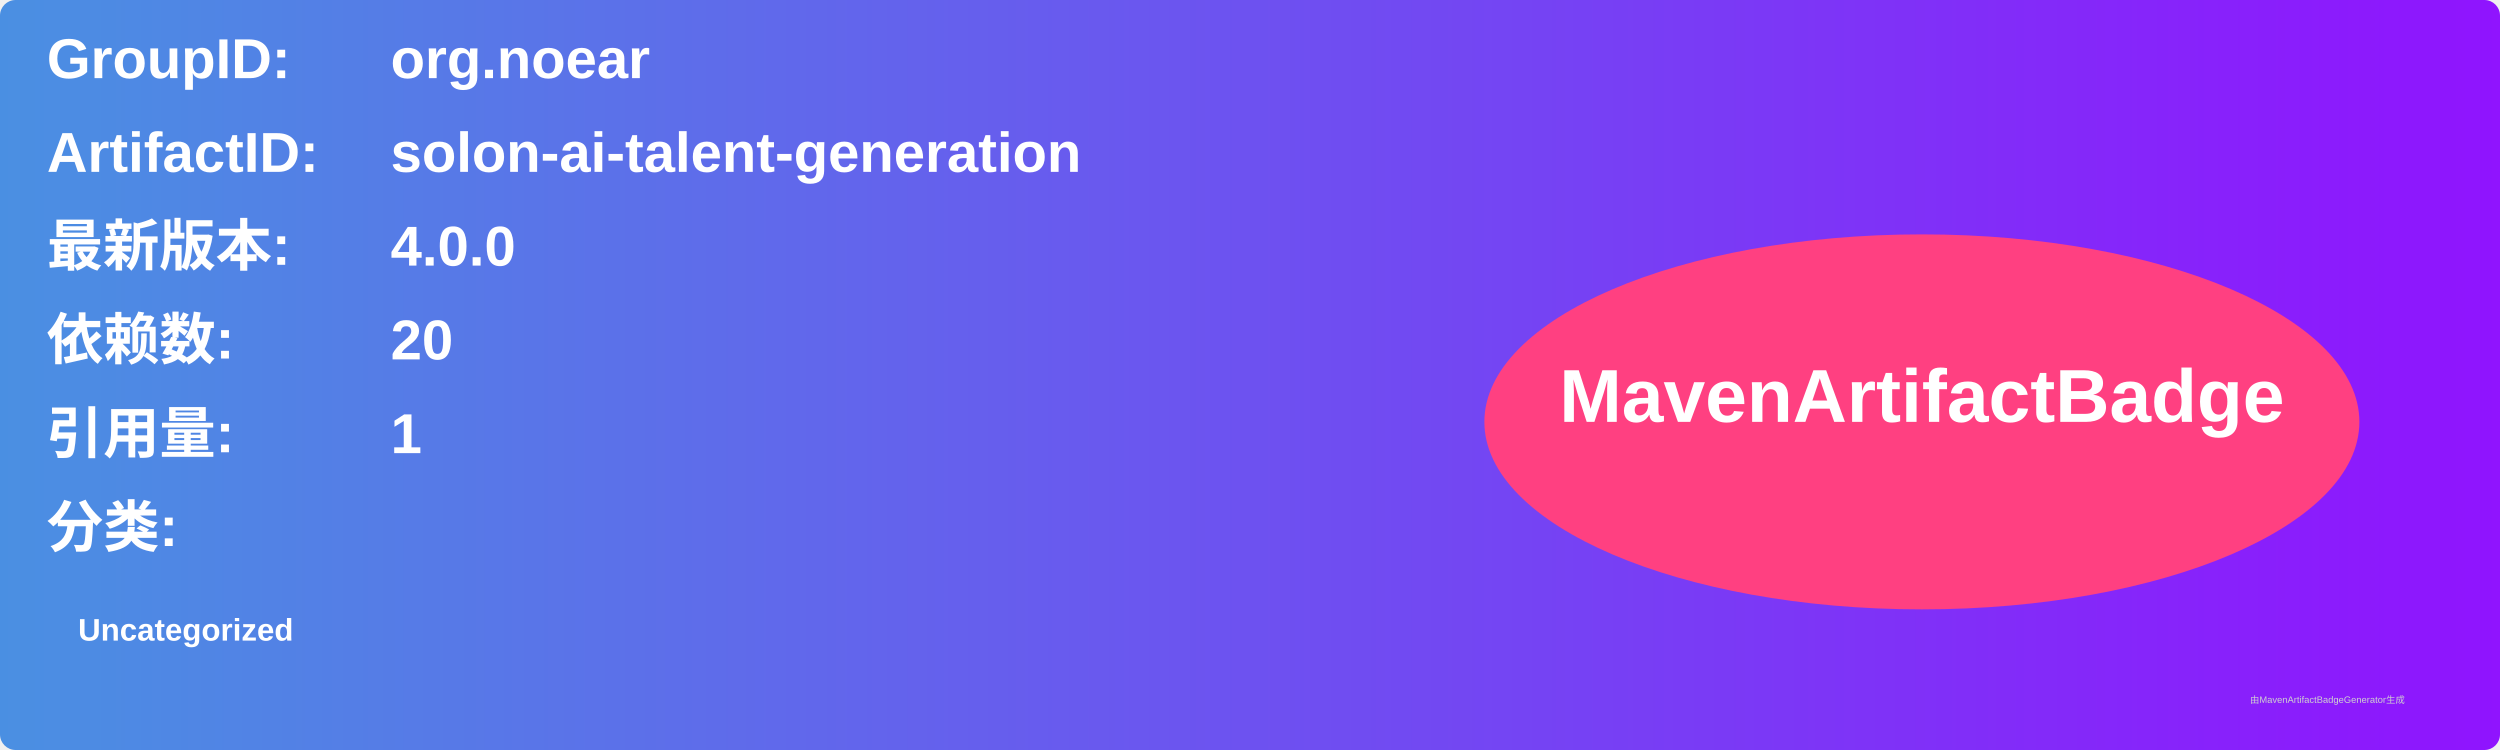
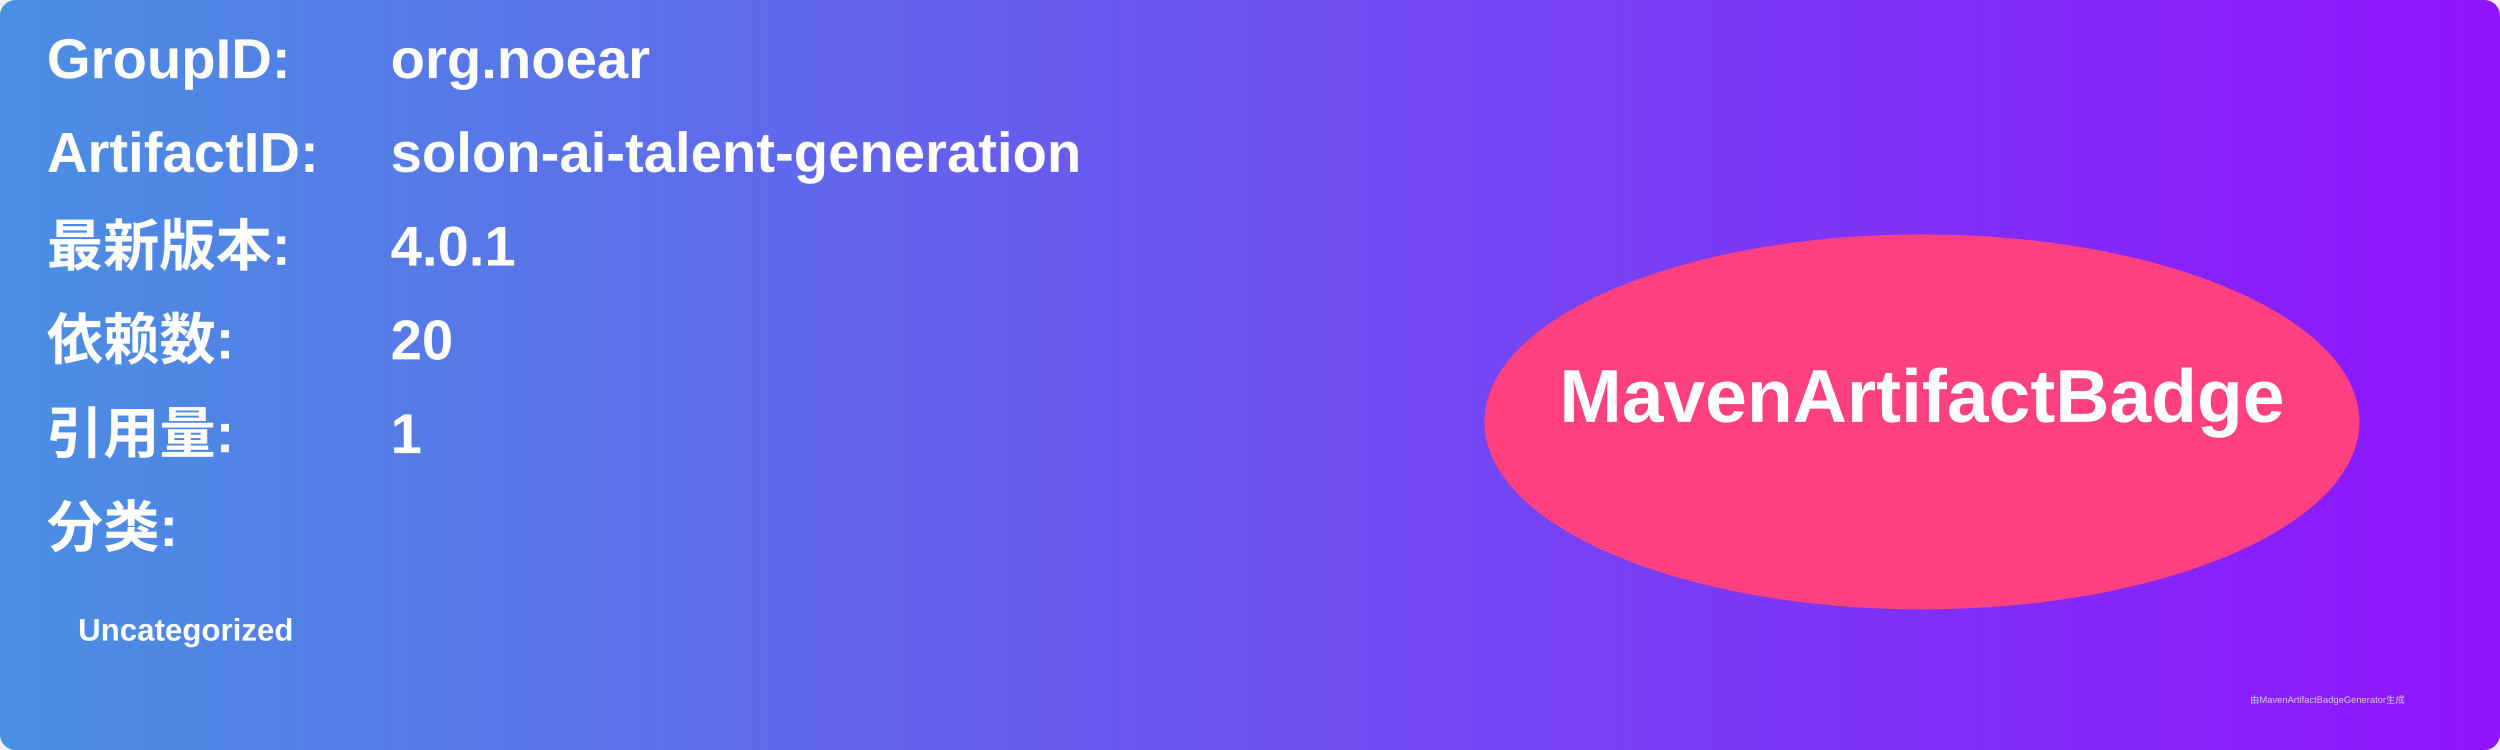
<svg xmlns="http://www.w3.org/2000/svg" width="800" height="240" viewBox="0 0 800 240">
  <linearGradient id="grad" x1="0%" y1="0%" x2="100%" y2="0%">
    <stop offset="0%" stop-color="#4a90e2" />
    <stop offset="100%" stop-color="#9013fe" />
  </linearGradient>
  <rect width="100%" height="100%" rx="5" ry="5" fill="url(#grad)" />
  <g transform="translate(15, 15)">
    <text x="0" y="10" font-family="Arial" font-size="18" fill="white" font-weight="bold" width="260">GroupID:</text>
    <text x="110" y="10" font-family="Arial" font-size="18" fill="white" font-weight="bold" width="460">org.noear</text>
    <text x="0" y="40" font-family="Arial" font-size="18" fill="white" font-weight="bold" width="260">ArtifactID:</text>
    <text x="110" y="40" font-family="Arial" font-size="18" fill="white" font-weight="bold" width="460">solon-ai-talent-generation</text>
    <text x="0" y="70" font-family="Arial" font-size="18" fill="white" font-weight="bold">最新版本:</text>
    <text x="110" y="70" font-family="Arial" font-size="18" fill="white" font-weight="bold">
-       <tspan font-weight="bold">4.0.0</tspan>
+       <tspan font-weight="bold">4.0.1</tspan>
    </text>
    <text x="0" y="100" font-family="Arial" font-size="18" fill="white" font-weight="bold">依赖数: </text>
    <text x="110" y="100" font-family="Arial" font-size="18" fill="white">
      <tspan font-weight="bold">20</tspan>
    </text>
    <text x="0" y="130" font-family="Arial" font-size="18" fill="white" font-weight="bold">引用量: </text>
    <text x="110" y="130" font-family="Arial" font-size="18" fill="white">
      <tspan font-weight="bold">1</tspan>
    </text>
    <text x="0" y="160" font-family="Arial" font-size="18" fill="white" font-weight="bold">分类:</text>
    <text x="10" y="190" font-family="Arial" font-size="10" fill="white">
      <tspan font-weight="bold">Uncategorized</tspan>
    </text>
    <ellipse cx="600" cy="120" rx="140" ry="60" fill="#ff4081" />
    <text x="600" y="120" text-anchor="middle" font-family="Arial" font-size="24" fill="white" font-weight="bold">MavenArtifactBadge</text>
  </g>
  <text x="720" y="225" font-family="Arial" font-size="3" fill="#d0d0d0">由MavenArtifactBadgeGenerator生成</text>
</svg>
